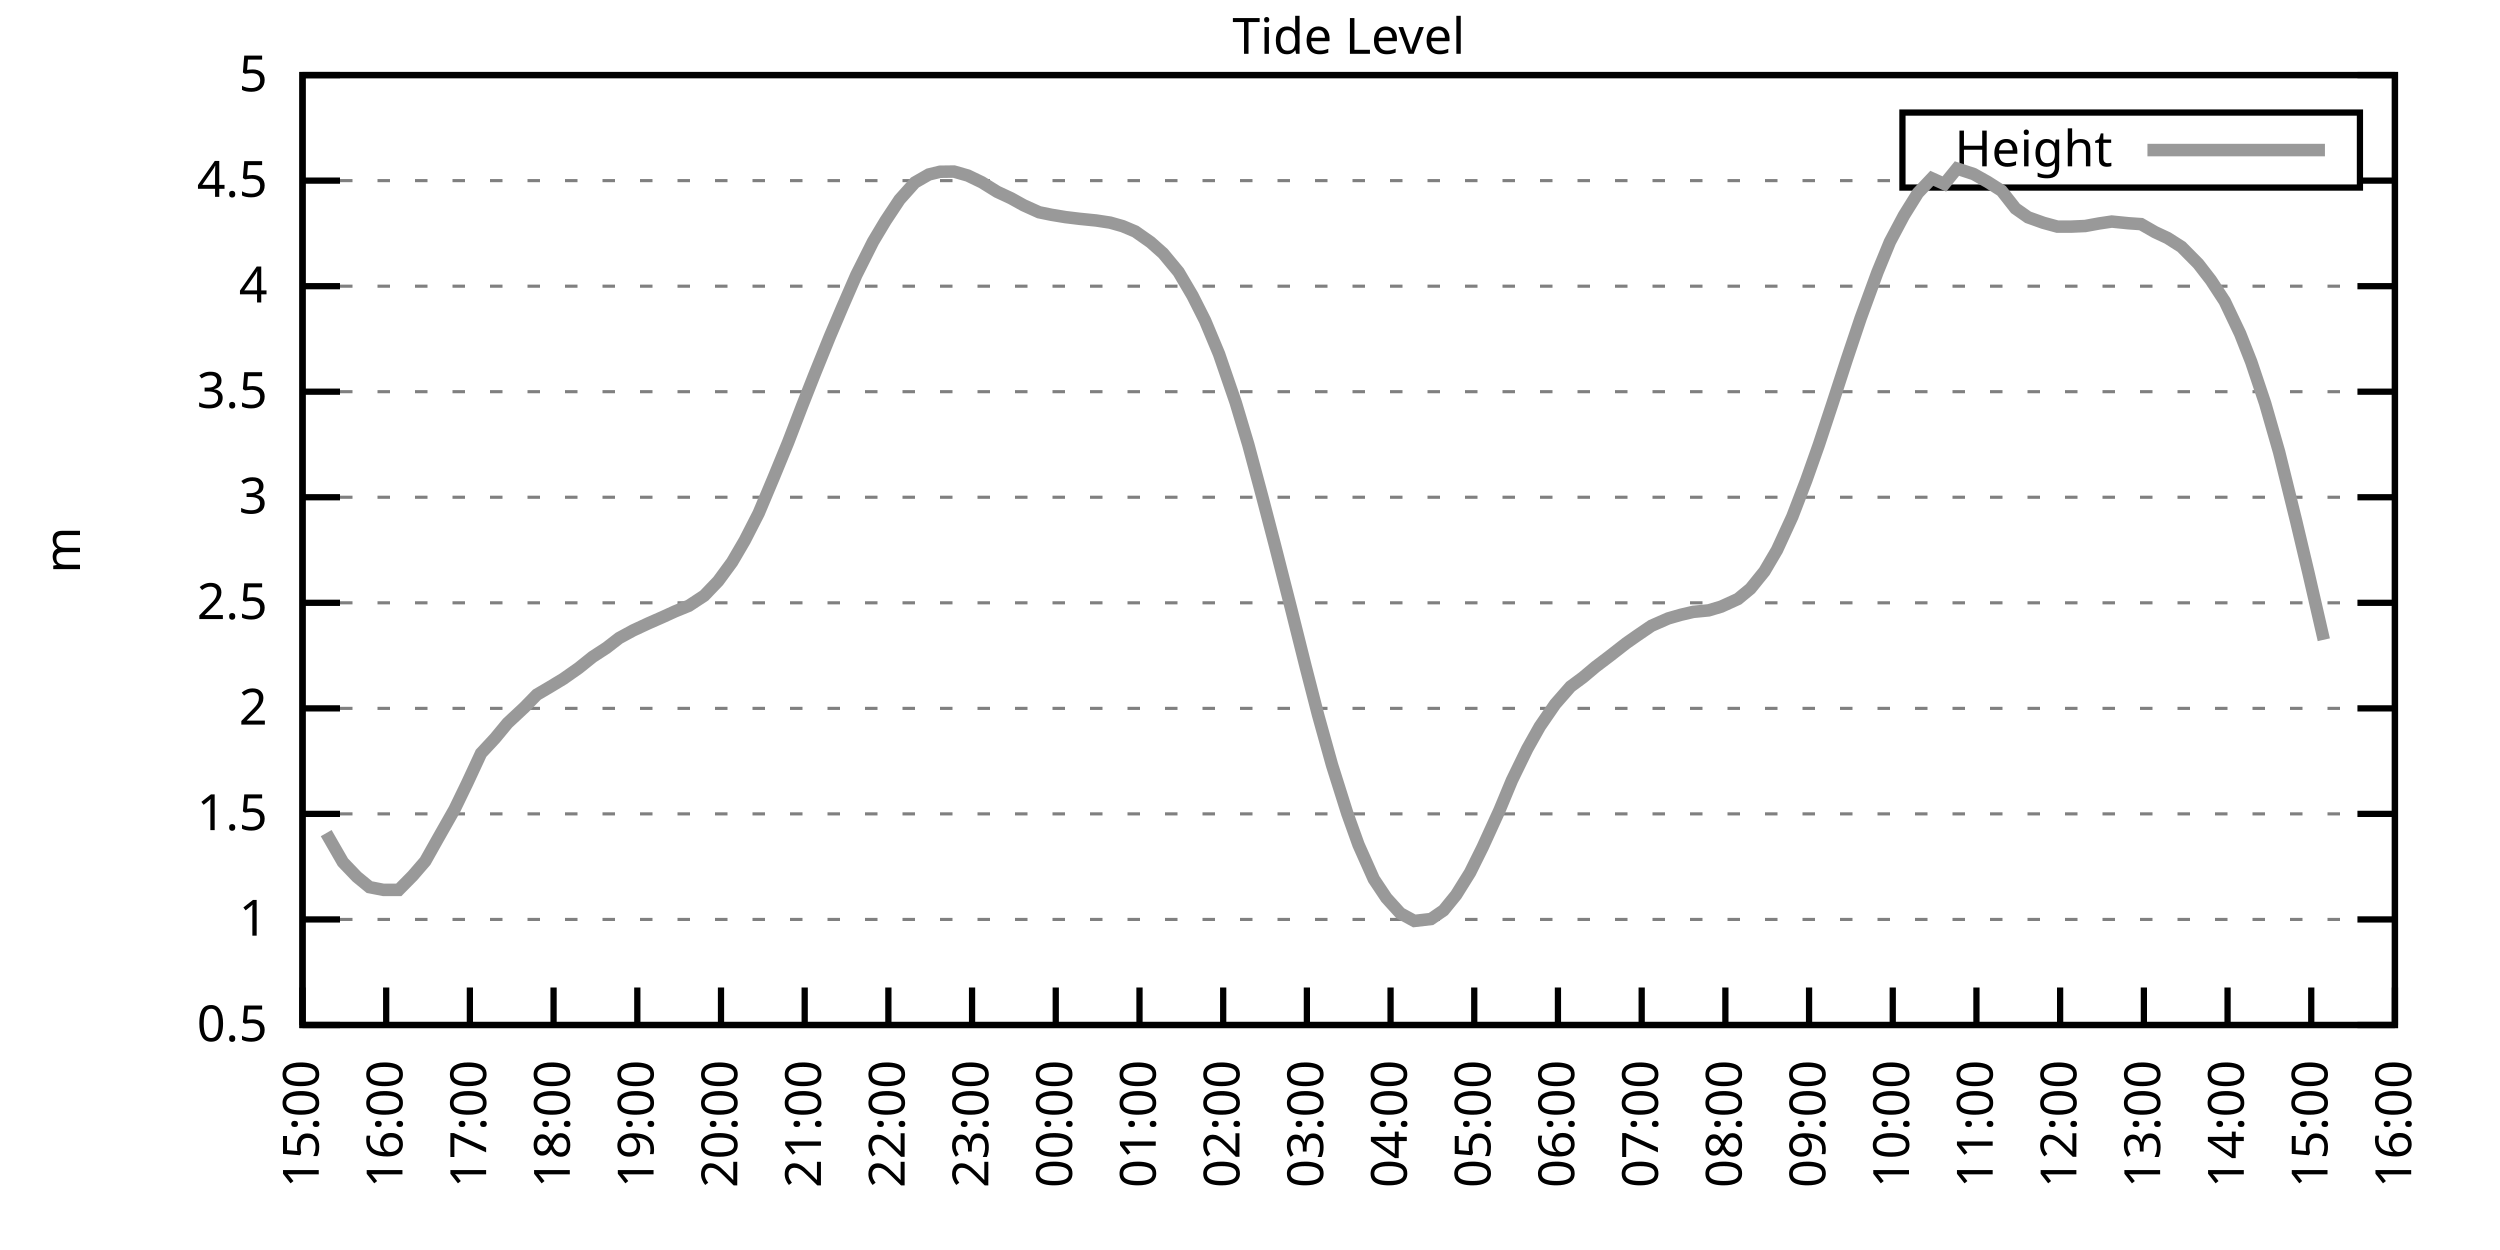
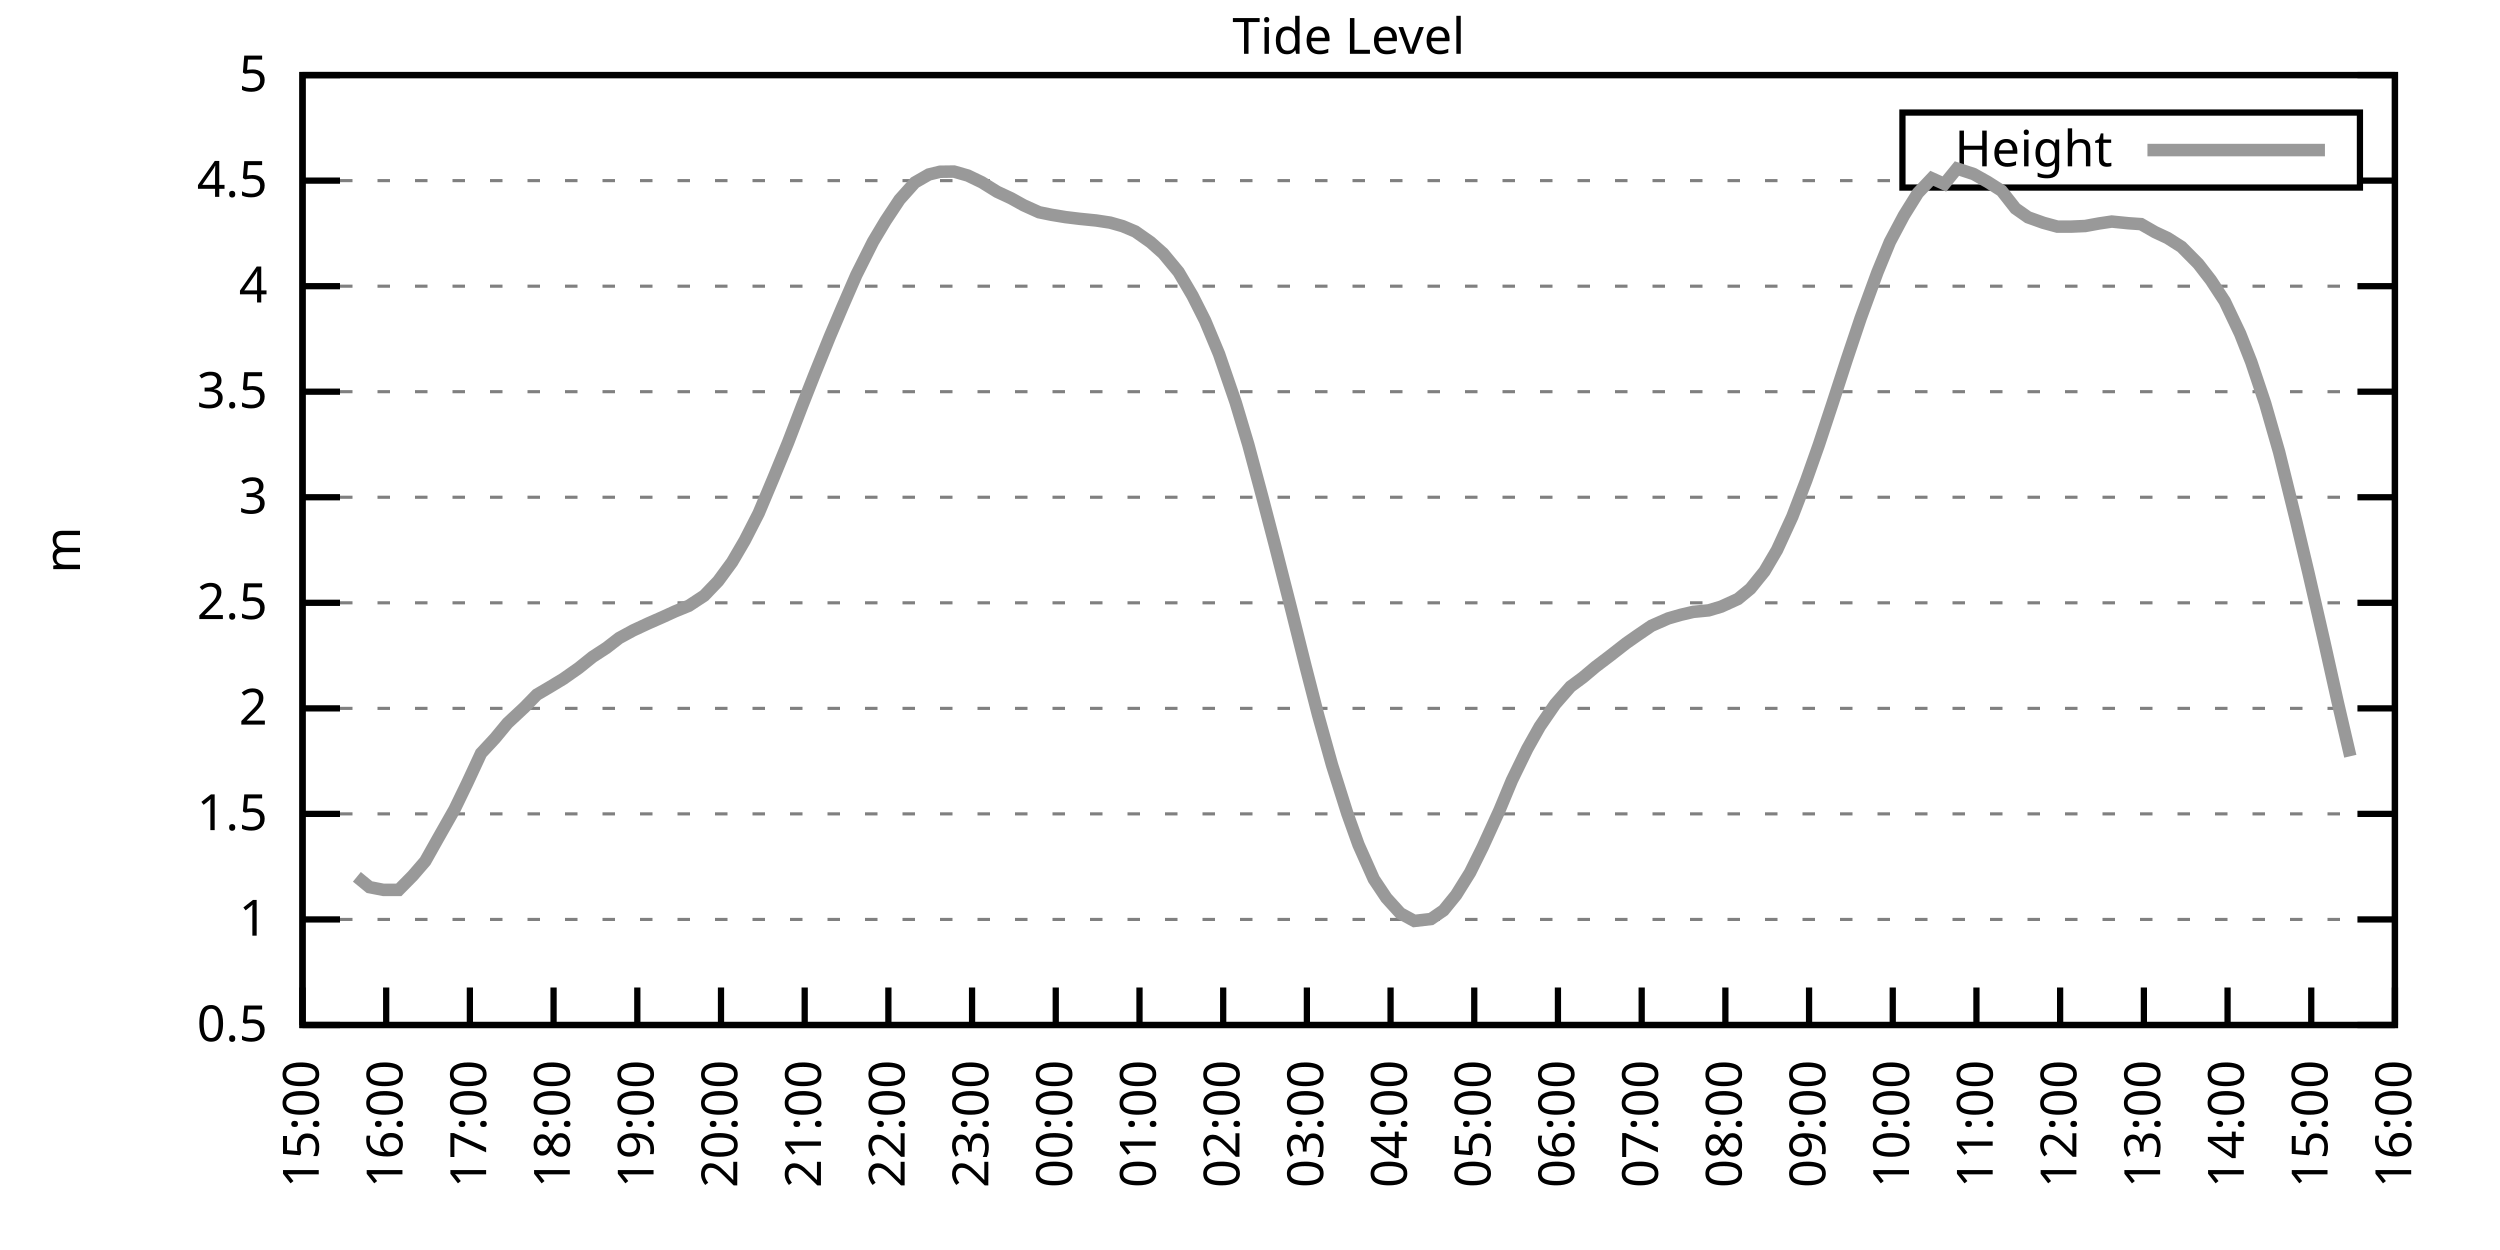
<svg xmlns="http://www.w3.org/2000/svg" xmlns:xlink="http://www.w3.org/1999/xlink" width="400" height="200" viewBox="0 0 400 200">
  <g id="gnuplot_canvas">
    <rect x="0" y="0" width="400" height="200" fill="none" />
    <defs>
      <circle id="gpDot" r="0.5" stroke-width="0.5" stroke="currentColor" />
      <path id="gpPt0" stroke-width="0.333" stroke="currentColor" d="M-1,0 h2 M0,-1 v2" />
      <path id="gpPt1" stroke-width="0.333" stroke="currentColor" d="M-1,-1 L1,1 M1,-1 L-1,1" />
      <path id="gpPt2" stroke-width="0.333" stroke="currentColor" d="M-1,0 L1,0 M0,-1 L0,1 M-1,-1 L1,1 M-1,1 L1,-1" />
      <rect id="gpPt3" stroke-width="0.333" stroke="currentColor" x="-1" y="-1" width="2" height="2" />
      <rect id="gpPt4" stroke-width="0.333" stroke="currentColor" fill="currentColor" x="-1" y="-1" width="2" height="2" />
      <circle id="gpPt5" stroke-width="0.333" stroke="currentColor" cx="0" cy="0" r="1" />
      <use xlink:href="#gpPt5" id="gpPt6" fill="currentColor" stroke="none" />
      <path id="gpPt7" stroke-width="0.333" stroke="currentColor" d="M0,-1.33 L-1.33,0.67 L1.33,0.67 z" />
      <use xlink:href="#gpPt7" id="gpPt8" fill="currentColor" stroke="none" />
      <use xlink:href="#gpPt7" id="gpPt9" stroke="currentColor" transform="rotate(180)" />
      <use xlink:href="#gpPt9" id="gpPt10" fill="currentColor" stroke="none" />
      <use xlink:href="#gpPt3" id="gpPt11" stroke="currentColor" transform="rotate(45)" />
      <use xlink:href="#gpPt11" id="gpPt12" fill="currentColor" stroke="none" />
      <path id="gpPt13" stroke-width="0.333" stroke="currentColor" d="M0,1.330 L1.265,0.411 L0.782,-1.067 L-0.782,-1.076 L-1.265,0.411 z" />
      <use xlink:href="#gpPt13" id="gpPt14" fill="currentColor" stroke="none" />
      <filter id="textbox" filterUnits="objectBoundingBox" x="0" y="0" height="1" width="1">
        <feFlood flood-color="white" flood-opacity="1" result="bgnd" />
        <feComposite in="SourceGraphic" in2="bgnd" operator="atop" />
      </filter>
      <filter id="greybox" filterUnits="objectBoundingBox" x="0" y="0" height="1" width="1">
        <feFlood flood-color="lightgrey" flood-opacity="1" result="grey" />
        <feComposite in="SourceGraphic" in2="grey" operator="atop" />
      </filter>
    </defs>
    <g fill="none" color="white" stroke="currentColor" stroke-width="1.00" stroke-linecap="butt" stroke-linejoin="miter">
</g>
    <g fill="none" color="black" stroke="currentColor" stroke-width="1.00" stroke-linecap="butt" stroke-linejoin="miter">
      <g stroke="none" shape-rendering="crispEdges">
        <polygon fill="rgb(255, 255, 255)" points="48.40,164.00 383.18,164.00 383.18,12.02 48.40,12.02 " />
      </g>
    </g>
    <g fill="none" color="black" stroke="currentColor" stroke-width="1.00" stroke-linecap="butt" stroke-linejoin="miter">
</g>
    <g fill="none" color="black" stroke="black" stroke-width="0.50" stroke-linecap="butt" stroke-linejoin="miter">
</g>
    <g fill="none" color="gray" stroke="currentColor" stroke-width="0.50" stroke-linecap="butt" stroke-linejoin="miter">
      <path stroke="gray" stroke-dasharray="2,4" class="gridline" d="M48.40,164.00 L383.19,164.00  " />
    </g>
    <g fill="none" color="gray" stroke="gray" stroke-width="1.00" stroke-linecap="butt" stroke-linejoin="miter">
</g>
    <g fill="none" color="black" stroke="currentColor" stroke-width="1.00" stroke-linecap="butt" stroke-linejoin="miter">
      <path stroke="black" d="M48.40,164.00 L54.40,164.00 M383.19,164.00 L377.19,164.00  " />
      <g transform="translate(42.80,166.60)" stroke="none" fill="black" font-family="Sans" font-size="8.00" text-anchor="end">
        <text>
          <tspan font-family="Sans"> 0.5</tspan>
        </text>
      </g>
    </g>
    <g fill="none" color="black" stroke="currentColor" stroke-width="1.00" stroke-linecap="butt" stroke-linejoin="miter">
</g>
    <g fill="none" color="black" stroke="black" stroke-width="0.50" stroke-linecap="butt" stroke-linejoin="miter">
</g>
    <g fill="none" color="gray" stroke="currentColor" stroke-width="0.50" stroke-linecap="butt" stroke-linejoin="miter">
      <path stroke="gray" stroke-dasharray="2,4" class="gridline" d="M48.40,147.11 L383.19,147.11  " />
    </g>
    <g fill="none" color="gray" stroke="gray" stroke-width="1.00" stroke-linecap="butt" stroke-linejoin="miter">
</g>
    <g fill="none" color="black" stroke="currentColor" stroke-width="1.00" stroke-linecap="butt" stroke-linejoin="miter">
      <path stroke="black" d="M48.40,147.11 L54.40,147.11 M383.19,147.11 L377.19,147.11  " />
      <g transform="translate(42.80,149.71)" stroke="none" fill="black" font-family="Sans" font-size="8.00" text-anchor="end">
        <text>
          <tspan font-family="Sans"> 1</tspan>
        </text>
      </g>
    </g>
    <g fill="none" color="black" stroke="currentColor" stroke-width="1.00" stroke-linecap="butt" stroke-linejoin="miter">
</g>
    <g fill="none" color="black" stroke="black" stroke-width="0.50" stroke-linecap="butt" stroke-linejoin="miter">
</g>
    <g fill="none" color="gray" stroke="currentColor" stroke-width="0.50" stroke-linecap="butt" stroke-linejoin="miter">
      <path stroke="gray" stroke-dasharray="2,4" class="gridline" d="M48.40,130.22 L383.19,130.22  " />
    </g>
    <g fill="none" color="gray" stroke="gray" stroke-width="1.00" stroke-linecap="butt" stroke-linejoin="miter">
</g>
    <g fill="none" color="black" stroke="currentColor" stroke-width="1.00" stroke-linecap="butt" stroke-linejoin="miter">
      <path stroke="black" d="M48.40,130.22 L54.40,130.22 M383.19,130.22 L377.19,130.22  " />
      <g transform="translate(42.80,132.82)" stroke="none" fill="black" font-family="Sans" font-size="8.00" text-anchor="end">
        <text>
          <tspan font-family="Sans"> 1.5</tspan>
        </text>
      </g>
    </g>
    <g fill="none" color="black" stroke="currentColor" stroke-width="1.00" stroke-linecap="butt" stroke-linejoin="miter">
</g>
    <g fill="none" color="black" stroke="black" stroke-width="0.50" stroke-linecap="butt" stroke-linejoin="miter">
</g>
    <g fill="none" color="gray" stroke="currentColor" stroke-width="0.50" stroke-linecap="butt" stroke-linejoin="miter">
      <path stroke="gray" stroke-dasharray="2,4" class="gridline" d="M48.40,113.34 L383.19,113.34  " />
    </g>
    <g fill="none" color="gray" stroke="gray" stroke-width="1.00" stroke-linecap="butt" stroke-linejoin="miter">
</g>
    <g fill="none" color="black" stroke="currentColor" stroke-width="1.00" stroke-linecap="butt" stroke-linejoin="miter">
      <path stroke="black" d="M48.40,113.34 L54.40,113.34 M383.19,113.34 L377.19,113.34  " />
      <g transform="translate(42.80,115.94)" stroke="none" fill="black" font-family="Sans" font-size="8.00" text-anchor="end">
        <text>
          <tspan font-family="Sans"> 2</tspan>
        </text>
      </g>
    </g>
    <g fill="none" color="black" stroke="currentColor" stroke-width="1.00" stroke-linecap="butt" stroke-linejoin="miter">
</g>
    <g fill="none" color="black" stroke="black" stroke-width="0.50" stroke-linecap="butt" stroke-linejoin="miter">
</g>
    <g fill="none" color="gray" stroke="currentColor" stroke-width="0.50" stroke-linecap="butt" stroke-linejoin="miter">
      <path stroke="gray" stroke-dasharray="2,4" class="gridline" d="M48.40,96.45 L383.19,96.45  " />
    </g>
    <g fill="none" color="gray" stroke="gray" stroke-width="1.00" stroke-linecap="butt" stroke-linejoin="miter">
</g>
    <g fill="none" color="black" stroke="currentColor" stroke-width="1.00" stroke-linecap="butt" stroke-linejoin="miter">
      <path stroke="black" d="M48.40,96.45 L54.40,96.45 M383.19,96.45 L377.19,96.45  " />
      <g transform="translate(42.80,99.05)" stroke="none" fill="black" font-family="Sans" font-size="8.00" text-anchor="end">
        <text>
          <tspan font-family="Sans"> 2.5</tspan>
        </text>
      </g>
    </g>
    <g fill="none" color="black" stroke="currentColor" stroke-width="1.00" stroke-linecap="butt" stroke-linejoin="miter">
</g>
    <g fill="none" color="black" stroke="black" stroke-width="0.50" stroke-linecap="butt" stroke-linejoin="miter">
</g>
    <g fill="none" color="gray" stroke="currentColor" stroke-width="0.50" stroke-linecap="butt" stroke-linejoin="miter">
      <path stroke="gray" stroke-dasharray="2,4" class="gridline" d="M48.40,79.56 L383.19,79.56  " />
    </g>
    <g fill="none" color="gray" stroke="gray" stroke-width="1.00" stroke-linecap="butt" stroke-linejoin="miter">
</g>
    <g fill="none" color="black" stroke="currentColor" stroke-width="1.00" stroke-linecap="butt" stroke-linejoin="miter">
      <path stroke="black" d="M48.40,79.56 L54.40,79.56 M383.19,79.56 L377.19,79.56  " />
      <g transform="translate(42.80,82.16)" stroke="none" fill="black" font-family="Sans" font-size="8.00" text-anchor="end">
        <text>
          <tspan font-family="Sans"> 3</tspan>
        </text>
      </g>
    </g>
    <g fill="none" color="black" stroke="currentColor" stroke-width="1.00" stroke-linecap="butt" stroke-linejoin="miter">
</g>
    <g fill="none" color="black" stroke="black" stroke-width="0.50" stroke-linecap="butt" stroke-linejoin="miter">
</g>
    <g fill="none" color="gray" stroke="currentColor" stroke-width="0.50" stroke-linecap="butt" stroke-linejoin="miter">
      <path stroke="gray" stroke-dasharray="2,4" class="gridline" d="M48.40,62.67 L383.19,62.67  " />
    </g>
    <g fill="none" color="gray" stroke="gray" stroke-width="1.00" stroke-linecap="butt" stroke-linejoin="miter">
</g>
    <g fill="none" color="black" stroke="currentColor" stroke-width="1.00" stroke-linecap="butt" stroke-linejoin="miter">
      <path stroke="black" d="M48.40,62.67 L54.40,62.67 M383.19,62.67 L377.19,62.67  " />
      <g transform="translate(42.80,65.27)" stroke="none" fill="black" font-family="Sans" font-size="8.00" text-anchor="end">
        <text>
          <tspan font-family="Sans"> 3.5</tspan>
        </text>
      </g>
    </g>
    <g fill="none" color="black" stroke="currentColor" stroke-width="1.00" stroke-linecap="butt" stroke-linejoin="miter">
</g>
    <g fill="none" color="black" stroke="black" stroke-width="0.50" stroke-linecap="butt" stroke-linejoin="miter">
</g>
    <g fill="none" color="gray" stroke="currentColor" stroke-width="0.50" stroke-linecap="butt" stroke-linejoin="miter">
      <path stroke="gray" stroke-dasharray="2,4" class="gridline" d="M48.40,45.79 L383.19,45.79  " />
    </g>
    <g fill="none" color="gray" stroke="gray" stroke-width="1.00" stroke-linecap="butt" stroke-linejoin="miter">
</g>
    <g fill="none" color="black" stroke="currentColor" stroke-width="1.00" stroke-linecap="butt" stroke-linejoin="miter">
      <path stroke="black" d="M48.40,45.79 L54.40,45.79 M383.19,45.79 L377.19,45.79  " />
      <g transform="translate(42.80,48.39)" stroke="none" fill="black" font-family="Sans" font-size="8.00" text-anchor="end">
        <text>
          <tspan font-family="Sans"> 4</tspan>
        </text>
      </g>
    </g>
    <g fill="none" color="black" stroke="currentColor" stroke-width="1.00" stroke-linecap="butt" stroke-linejoin="miter">
</g>
    <g fill="none" color="black" stroke="black" stroke-width="0.50" stroke-linecap="butt" stroke-linejoin="miter">
</g>
    <g fill="none" color="gray" stroke="currentColor" stroke-width="0.50" stroke-linecap="butt" stroke-linejoin="miter">
      <path stroke="gray" stroke-dasharray="2,4" class="gridline" d="M48.40,28.90 L304.39,28.90 M377.59,28.90 L383.19,28.90  " />
    </g>
    <g fill="none" color="gray" stroke="gray" stroke-width="1.00" stroke-linecap="butt" stroke-linejoin="miter">
</g>
    <g fill="none" color="black" stroke="currentColor" stroke-width="1.00" stroke-linecap="butt" stroke-linejoin="miter">
      <path stroke="black" d="M48.40,28.90 L54.40,28.90 M383.19,28.90 L377.19,28.90  " />
      <g transform="translate(42.80,31.50)" stroke="none" fill="black" font-family="Sans" font-size="8.00" text-anchor="end">
        <text>
          <tspan font-family="Sans"> 4.5</tspan>
        </text>
      </g>
    </g>
    <g fill="none" color="black" stroke="currentColor" stroke-width="1.00" stroke-linecap="butt" stroke-linejoin="miter">
</g>
    <g fill="none" color="black" stroke="black" stroke-width="0.50" stroke-linecap="butt" stroke-linejoin="miter">
</g>
    <g fill="none" color="gray" stroke="currentColor" stroke-width="0.50" stroke-linecap="butt" stroke-linejoin="miter">
      <path stroke="gray" stroke-dasharray="2,4" class="gridline" d="M48.40,12.01 L383.19,12.01  " />
    </g>
    <g fill="none" color="gray" stroke="gray" stroke-width="1.00" stroke-linecap="butt" stroke-linejoin="miter">
</g>
    <g fill="none" color="black" stroke="currentColor" stroke-width="1.00" stroke-linecap="butt" stroke-linejoin="miter">
      <path stroke="black" d="M48.40,12.01 L54.40,12.01 M383.19,12.01 L377.19,12.01  " />
      <g transform="translate(42.80,14.61)" stroke="none" fill="black" font-family="Sans" font-size="8.00" text-anchor="end">
        <text>
          <tspan font-family="Sans"> 5</tspan>
        </text>
      </g>
    </g>
    <g fill="none" color="black" stroke="currentColor" stroke-width="1.00" stroke-linecap="butt" stroke-linejoin="miter">
      <path stroke="black" d="M48.40,164.00 L48.40,158.00  " />
      <g transform="translate(51.00,169.60) rotate(270.00)" stroke="none" fill="black" font-family="Sans" font-size="8.00" text-anchor="end">
        <text>
          <tspan font-family="Sans">15:00</tspan>
        </text>
      </g>
    </g>
    <g fill="none" color="black" stroke="currentColor" stroke-width="1.00" stroke-linecap="butt" stroke-linejoin="miter">
      <path stroke="black" d="M61.79,164.00 L61.79,158.00  " />
      <g transform="translate(64.39,169.60) rotate(270.00)" stroke="none" fill="black" font-family="Sans" font-size="8.00" text-anchor="end">
        <text>
          <tspan font-family="Sans">16:00</tspan>
        </text>
      </g>
    </g>
    <g fill="none" color="black" stroke="currentColor" stroke-width="1.00" stroke-linecap="butt" stroke-linejoin="miter">
      <path stroke="black" d="M75.18,164.00 L75.18,158.00  " />
      <g transform="translate(77.78,169.60) rotate(270.00)" stroke="none" fill="black" font-family="Sans" font-size="8.00" text-anchor="end">
        <text>
          <tspan font-family="Sans">17:00</tspan>
        </text>
      </g>
    </g>
    <g fill="none" color="black" stroke="currentColor" stroke-width="1.00" stroke-linecap="butt" stroke-linejoin="miter">
      <path stroke="black" d="M88.57,164.00 L88.57,158.00  " />
      <g transform="translate(91.17,169.60) rotate(270.00)" stroke="none" fill="black" font-family="Sans" font-size="8.00" text-anchor="end">
        <text>
          <tspan font-family="Sans">18:00</tspan>
        </text>
      </g>
    </g>
    <g fill="none" color="black" stroke="currentColor" stroke-width="1.00" stroke-linecap="butt" stroke-linejoin="miter">
      <path stroke="black" d="M101.97,164.00 L101.97,158.00  " />
      <g transform="translate(104.57,169.60) rotate(270.00)" stroke="none" fill="black" font-family="Sans" font-size="8.00" text-anchor="end">
        <text>
          <tspan font-family="Sans">19:00</tspan>
        </text>
      </g>
    </g>
    <g fill="none" color="black" stroke="currentColor" stroke-width="1.00" stroke-linecap="butt" stroke-linejoin="miter">
      <path stroke="black" d="M115.36,164.00 L115.36,158.00  " />
      <g transform="translate(117.96,169.60) rotate(270.00)" stroke="none" fill="black" font-family="Sans" font-size="8.00" text-anchor="end">
        <text>
          <tspan font-family="Sans">20:00</tspan>
        </text>
      </g>
    </g>
    <g fill="none" color="black" stroke="currentColor" stroke-width="1.00" stroke-linecap="butt" stroke-linejoin="miter">
      <path stroke="black" d="M128.75,164.00 L128.75,158.00  " />
      <g transform="translate(131.35,169.60) rotate(270.00)" stroke="none" fill="black" font-family="Sans" font-size="8.00" text-anchor="end">
        <text>
          <tspan font-family="Sans">21:00</tspan>
        </text>
      </g>
    </g>
    <g fill="none" color="black" stroke="currentColor" stroke-width="1.00" stroke-linecap="butt" stroke-linejoin="miter">
      <path stroke="black" d="M142.14,164.00 L142.14,158.00  " />
      <g transform="translate(144.74,169.60) rotate(270.00)" stroke="none" fill="black" font-family="Sans" font-size="8.00" text-anchor="end">
        <text>
          <tspan font-family="Sans">22:00</tspan>
        </text>
      </g>
    </g>
    <g fill="none" color="black" stroke="currentColor" stroke-width="1.00" stroke-linecap="butt" stroke-linejoin="miter">
      <path stroke="black" d="M155.53,164.00 L155.53,158.00  " />
      <g transform="translate(158.13,169.60) rotate(270.00)" stroke="none" fill="black" font-family="Sans" font-size="8.00" text-anchor="end">
        <text>
          <tspan font-family="Sans">23:00</tspan>
        </text>
      </g>
    </g>
    <g fill="none" color="black" stroke="currentColor" stroke-width="1.00" stroke-linecap="butt" stroke-linejoin="miter">
      <path stroke="black" d="M168.92,164.00 L168.92,158.00  " />
      <g transform="translate(171.52,169.60) rotate(270.00)" stroke="none" fill="black" font-family="Sans" font-size="8.00" text-anchor="end">
        <text>
          <tspan font-family="Sans">00:00</tspan>
        </text>
      </g>
    </g>
    <g fill="none" color="black" stroke="currentColor" stroke-width="1.00" stroke-linecap="butt" stroke-linejoin="miter">
      <path stroke="black" d="M182.32,164.00 L182.32,158.00  " />
      <g transform="translate(184.92,169.60) rotate(270.00)" stroke="none" fill="black" font-family="Sans" font-size="8.00" text-anchor="end">
        <text>
          <tspan font-family="Sans">01:00</tspan>
        </text>
      </g>
    </g>
    <g fill="none" color="black" stroke="currentColor" stroke-width="1.00" stroke-linecap="butt" stroke-linejoin="miter">
      <path stroke="black" d="M195.71,164.00 L195.71,158.00  " />
      <g transform="translate(198.31,169.60) rotate(270.00)" stroke="none" fill="black" font-family="Sans" font-size="8.00" text-anchor="end">
        <text>
          <tspan font-family="Sans">02:00</tspan>
        </text>
      </g>
    </g>
    <g fill="none" color="black" stroke="currentColor" stroke-width="1.00" stroke-linecap="butt" stroke-linejoin="miter">
      <path stroke="black" d="M209.10,164.00 L209.10,158.00  " />
      <g transform="translate(211.70,169.60) rotate(270.00)" stroke="none" fill="black" font-family="Sans" font-size="8.00" text-anchor="end">
        <text>
          <tspan font-family="Sans">03:00</tspan>
        </text>
      </g>
    </g>
    <g fill="none" color="black" stroke="currentColor" stroke-width="1.00" stroke-linecap="butt" stroke-linejoin="miter">
      <path stroke="black" d="M222.49,164.00 L222.49,158.00  " />
      <g transform="translate(225.09,169.60) rotate(270.00)" stroke="none" fill="black" font-family="Sans" font-size="8.00" text-anchor="end">
        <text>
          <tspan font-family="Sans">04:00</tspan>
        </text>
      </g>
    </g>
    <g fill="none" color="black" stroke="currentColor" stroke-width="1.00" stroke-linecap="butt" stroke-linejoin="miter">
      <path stroke="black" d="M235.88,164.00 L235.88,158.00  " />
      <g transform="translate(238.48,169.60) rotate(270.00)" stroke="none" fill="black" font-family="Sans" font-size="8.00" text-anchor="end">
        <text>
          <tspan font-family="Sans">05:00</tspan>
        </text>
      </g>
    </g>
    <g fill="none" color="black" stroke="currentColor" stroke-width="1.00" stroke-linecap="butt" stroke-linejoin="miter">
      <path stroke="black" d="M249.27,164.00 L249.27,158.00  " />
      <g transform="translate(251.87,169.60) rotate(270.00)" stroke="none" fill="black" font-family="Sans" font-size="8.00" text-anchor="end">
        <text>
          <tspan font-family="Sans">06:00</tspan>
        </text>
      </g>
    </g>
    <g fill="none" color="black" stroke="currentColor" stroke-width="1.00" stroke-linecap="butt" stroke-linejoin="miter">
      <path stroke="black" d="M262.67,164.00 L262.67,158.00  " />
      <g transform="translate(265.27,169.60) rotate(270.00)" stroke="none" fill="black" font-family="Sans" font-size="8.00" text-anchor="end">
        <text>
          <tspan font-family="Sans">07:00</tspan>
        </text>
      </g>
    </g>
    <g fill="none" color="black" stroke="currentColor" stroke-width="1.00" stroke-linecap="butt" stroke-linejoin="miter">
      <path stroke="black" d="M276.06,164.00 L276.06,158.00  " />
      <g transform="translate(278.66,169.60) rotate(270.00)" stroke="none" fill="black" font-family="Sans" font-size="8.00" text-anchor="end">
        <text>
          <tspan font-family="Sans">08:00</tspan>
        </text>
      </g>
    </g>
    <g fill="none" color="black" stroke="currentColor" stroke-width="1.00" stroke-linecap="butt" stroke-linejoin="miter">
      <path stroke="black" d="M289.45,164.00 L289.45,158.00  " />
      <g transform="translate(292.05,169.60) rotate(270.00)" stroke="none" fill="black" font-family="Sans" font-size="8.00" text-anchor="end">
        <text>
          <tspan font-family="Sans">09:00</tspan>
        </text>
      </g>
    </g>
    <g fill="none" color="black" stroke="currentColor" stroke-width="1.00" stroke-linecap="butt" stroke-linejoin="miter">
      <path stroke="black" d="M302.84,164.00 L302.84,158.00  " />
      <g transform="translate(305.44,169.60) rotate(270.00)" stroke="none" fill="black" font-family="Sans" font-size="8.00" text-anchor="end">
        <text>
          <tspan font-family="Sans">10:00</tspan>
        </text>
      </g>
    </g>
    <g fill="none" color="black" stroke="currentColor" stroke-width="1.00" stroke-linecap="butt" stroke-linejoin="miter">
      <path stroke="black" d="M316.23,164.00 L316.23,158.00  " />
      <g transform="translate(318.83,169.60) rotate(270.00)" stroke="none" fill="black" font-family="Sans" font-size="8.00" text-anchor="end">
        <text>
          <tspan font-family="Sans">11:00</tspan>
        </text>
      </g>
    </g>
    <g fill="none" color="black" stroke="currentColor" stroke-width="1.00" stroke-linecap="butt" stroke-linejoin="miter">
      <path stroke="black" d="M329.62,164.00 L329.62,158.00  " />
      <g transform="translate(332.22,169.60) rotate(270.00)" stroke="none" fill="black" font-family="Sans" font-size="8.00" text-anchor="end">
        <text>
          <tspan font-family="Sans">12:00</tspan>
        </text>
      </g>
    </g>
    <g fill="none" color="black" stroke="currentColor" stroke-width="1.00" stroke-linecap="butt" stroke-linejoin="miter">
      <path stroke="black" d="M343.02,164.00 L343.02,158.00  " />
      <g transform="translate(345.62,169.60) rotate(270.00)" stroke="none" fill="black" font-family="Sans" font-size="8.00" text-anchor="end">
        <text>
          <tspan font-family="Sans">13:00</tspan>
        </text>
      </g>
    </g>
    <g fill="none" color="black" stroke="currentColor" stroke-width="1.00" stroke-linecap="butt" stroke-linejoin="miter">
      <path stroke="black" d="M356.41,164.00 L356.41,158.00  " />
      <g transform="translate(359.01,169.60) rotate(270.00)" stroke="none" fill="black" font-family="Sans" font-size="8.00" text-anchor="end">
        <text>
          <tspan font-family="Sans">14:00</tspan>
        </text>
      </g>
    </g>
    <g fill="none" color="black" stroke="currentColor" stroke-width="1.00" stroke-linecap="butt" stroke-linejoin="miter">
      <path stroke="black" d="M369.80,164.00 L369.80,158.00  " />
      <g transform="translate(372.40,169.60) rotate(270.00)" stroke="none" fill="black" font-family="Sans" font-size="8.00" text-anchor="end">
        <text>
          <tspan font-family="Sans">15:00</tspan>
        </text>
      </g>
    </g>
    <g fill="none" color="black" stroke="currentColor" stroke-width="1.00" stroke-linecap="butt" stroke-linejoin="miter">
      <path stroke="black" d="M383.19,164.00 L383.19,158.00  " />
      <g transform="translate(385.79,169.60) rotate(270.00)" stroke="none" fill="black" font-family="Sans" font-size="8.00" text-anchor="end">
        <text>
          <tspan font-family="Sans">16:00</tspan>
        </text>
      </g>
    </g>
    <g fill="none" color="black" stroke="currentColor" stroke-width="1.00" stroke-linecap="butt" stroke-linejoin="miter">
</g>
    <g fill="none" color="black" stroke="currentColor" stroke-width="1.00" stroke-linecap="butt" stroke-linejoin="miter">
      <path stroke="black" d="M48.40,12.01 L48.40,164.00 L383.19,164.00 L383.19,12.01 L48.40,12.01 Z  " />
    </g>
    <g fill="none" color="black" stroke="currentColor" stroke-width="1.00" stroke-linecap="butt" stroke-linejoin="miter">
</g>
    <g fill="none" color="black" stroke="currentColor" stroke-width="1.00" stroke-linecap="butt" stroke-linejoin="miter">
      <path stroke="black" d="M304.39,30.01 L304.39,18.01 L377.59,18.01 L377.59,30.01 L304.39,30.01 Z  " />
    </g>
    <g id="Tide_level_plot_1">
      <g fill="none" color="white" stroke="black" stroke-width="2.00" stroke-linecap="butt" stroke-linejoin="miter">
</g>
      <g fill="none" color="black" stroke="currentColor" stroke-width="2.00" stroke-linecap="butt" stroke-linejoin="miter">
        <g transform="translate(337.99,26.61)" stroke="none" fill="black" font-family="Sans" font-size="8.00" text-anchor="end">
          <text>
            <tspan font-family="Sans">Height</tspan>
          </text>
        </g>
      </g>
      <g fill="none" color="black" stroke="currentColor" stroke-width="2.00" stroke-linecap="butt" stroke-linejoin="miter">
-         <path stroke="rgb(153, 153, 153)" d="M343.59,24.01 L371.99,24.01 M52.19,133.30 L54.87,137.96 L57.10,140.29 L59.11,141.94 L61.35,142.38 L63.80,142.38   L66.03,140.12 L68.04,137.79 L70.05,134.21 L72.73,129.48 L74.74,125.33 L76.97,120.53 L79.20,118.13 L81.21,115.70   L83.89,113.20 L85.90,111.14 L87.91,109.96 L90.14,108.61 L92.59,106.89 L94.82,105.10 L97.06,103.64 L99.06,102.09   L101.30,100.87 L103.75,99.73 L105.98,98.75 L107.99,97.83 L110.22,96.92 L112.68,95.30 L114.91,92.97 L117.14,89.93   L119.15,86.49 L121.38,82.13 L123.84,76.28 L126.07,70.85 L128.30,65.04 L130.31,59.94 L132.77,53.86 L134.78,49.13   L137.01,44.00 L139.69,38.66 L141.69,35.32 L143.93,31.94 L146.38,29.20 L148.61,27.92 L150.40,27.48 L152.63,27.45   L154.86,28.09 L157.10,29.17 L159.55,30.69 L161.78,31.73 L163.79,32.85 L166.25,33.96 L168.25,34.37 L170.49,34.74   L172.72,35.01 L175.40,35.28 L177.63,35.62 L179.64,36.19 L181.65,37.04 L184.10,38.76 L186.11,40.55 L188.57,43.52   L190.80,47.31 L192.81,51.29 L195.04,56.63 L197.72,64.43 L199.73,71.15 L201.96,79.46 L203.97,87.16 L206.64,97.63   L208.88,106.58 L210.88,114.35 L213.12,122.39 L215.57,130.16 L217.36,135.16 L219.81,140.66 L221.82,143.67 L224.05,146.13   L226.29,147.35 L228.96,147.04 L230.97,145.66 L232.98,143.19 L235.21,139.61 L237.22,135.56 L239.90,129.68 L241.91,124.85   L244.36,119.82 L246.37,116.24 L248.83,112.66 L251.28,109.86 L253.29,108.37 L255.30,106.68 L257.53,104.99 L260.21,102.90   L262.00,101.65 L264.23,100.13 L266.91,98.95 L268.92,98.37 L270.92,97.90 L273.38,97.66 L275.39,97.06 L278.07,95.84   L280.07,94.19 L282.31,91.42 L284.32,88.00 L286.77,82.67 L289.00,76.86 L291.01,71.18 L293.24,64.43 L295.48,57.54   L297.71,50.89 L300.39,43.56 L302.39,38.69 L304.63,34.47 L306.86,30.89 L309.09,28.53 L311.10,29.44 L313.11,26.97   L315.79,27.85 L318.02,29.10 L320.25,30.52 L322.48,33.36 L324.49,34.77 L326.95,35.65 L329.18,36.26 L331.41,36.26   L333.64,36.16 L335.87,35.75 L337.88,35.45 L340.56,35.72 L342.57,35.86 L344.80,37.14 L346.81,38.08 L349.04,39.50   L351.72,42.21 L353.73,44.81 L355.96,48.22 L358.42,53.39 L360.20,57.91 L362.43,64.56 L364.66,72.33 L367.34,83.18   L369.35,91.65 L371.81,102.36  " />
+         <path stroke="rgb(153, 153, 153)" d="M343.59,24.01 L371.99,24.01 M57.10,140.29 L59.11,141.94 L61.35,142.38 L63.80,142.38 L66.03,140.12 L68.04,137.79   L70.05,134.21 L72.73,129.48 L74.74,125.33 L76.97,120.53 L79.20,118.13 L81.21,115.70 L83.89,113.20 L85.90,111.14   L87.91,109.96 L90.14,108.61 L92.59,106.89 L94.82,105.10 L97.06,103.64 L99.06,102.09 L101.30,100.87 L103.75,99.73   L105.98,98.75 L107.99,97.83 L110.22,96.92 L112.68,95.30 L114.91,92.97 L117.14,89.93 L119.15,86.49 L121.38,82.13   L123.84,76.28 L126.07,70.85 L128.30,65.04 L130.31,59.94 L132.77,53.86 L134.78,49.13 L137.01,44.00 L139.69,38.66   L141.69,35.32 L143.93,31.94 L146.38,29.20 L148.61,27.92 L150.40,27.48 L152.63,27.45 L154.86,28.09 L157.10,29.17   L159.55,30.69 L161.78,31.73 L163.79,32.85 L166.25,33.96 L168.25,34.37 L170.49,34.74 L172.72,35.01 L175.40,35.28   L177.63,35.62 L179.64,36.19 L181.65,37.04 L184.10,38.76 L186.11,40.55 L188.57,43.52 L190.80,47.31 L192.81,51.29   L195.04,56.63 L197.72,64.43 L199.73,71.15 L201.96,79.46 L203.97,87.16 L206.64,97.63 L208.88,106.58 L210.88,114.35   L213.12,122.39 L215.57,130.16 L217.36,135.16 L219.81,140.66 L221.82,143.67 L224.05,146.13 L226.29,147.35 L228.96,147.04   L230.97,145.66 L232.98,143.19 L235.21,139.61 L237.22,135.56 L239.90,129.68 L241.91,124.85 L244.36,119.82 L246.37,116.24   L248.83,112.66 L251.28,109.86 L253.29,108.37 L255.30,106.68 L257.53,104.99 L260.21,102.90 L262.00,101.65 L264.23,100.13   L266.91,98.95 L268.92,98.37 L270.92,97.90 L273.38,97.66 L275.39,97.06 L278.07,95.84 L280.07,94.19 L282.31,91.42   L284.32,88.00 L286.77,82.67 L289.00,76.86 L291.01,71.18 L293.24,64.43 L295.48,57.54 L297.71,50.89 L300.39,43.56   L302.39,38.69 L304.63,34.47 L306.86,30.89 L309.09,28.53 L311.10,29.44 L313.11,26.97 L315.79,27.85 L318.02,29.10   L320.25,30.52 L322.48,33.36 L324.49,34.77 L326.95,35.65 L329.18,36.26 L331.41,36.26 L333.64,36.16 L335.87,35.75   L337.88,35.45 L340.56,35.72 L342.57,35.86 L344.80,37.14 L346.81,38.08 L349.04,39.50 L351.72,42.21 L353.73,44.81   L355.96,48.22 L358.42,53.39 L360.20,57.91 L362.43,64.56 L364.66,72.33 L367.34,83.18 L369.35,91.65 L371.81,102.36   L374.04,112.36 L376.05,121.00  " />
      </g>
    </g>
    <g fill="none" color="black" stroke="currentColor" stroke-width="2.00" stroke-linecap="butt" stroke-linejoin="miter">
</g>
    <g fill="none" color="black" stroke="black" stroke-width="1.00" stroke-linecap="butt" stroke-linejoin="miter">
</g>
    <g fill="none" color="black" stroke="currentColor" stroke-width="1.00" stroke-linecap="butt" stroke-linejoin="miter">
      <path stroke="black" d="M48.40,12.01 L48.40,164.00 L383.19,164.00 L383.19,12.01 L48.40,12.01 Z  " />
      <g transform="translate(12.80,88.01) rotate(270.00)" stroke="none" fill="black" font-family="Sans" font-size="8.00" text-anchor="middle">
        <text>
          <tspan font-family="Sans">m</tspan>
        </text>
      </g>
    </g>
    <g fill="none" color="black" stroke="currentColor" stroke-width="1.00" stroke-linecap="butt" stroke-linejoin="miter">
</g>
    <g fill="none" color="black" stroke="currentColor" stroke-width="1.00" stroke-linecap="butt" stroke-linejoin="miter">
      <g transform="translate(215.79,8.61)" stroke="none" fill="black" font-family="Sans" font-size="8.00" text-anchor="middle">
        <text>
          <tspan font-family="Sans">Tide Level</tspan>
        </text>
      </g>
    </g>
    <g fill="none" color="black" stroke="currentColor" stroke-width="1.00" stroke-linecap="butt" stroke-linejoin="miter">
</g>
  </g>
</svg>
